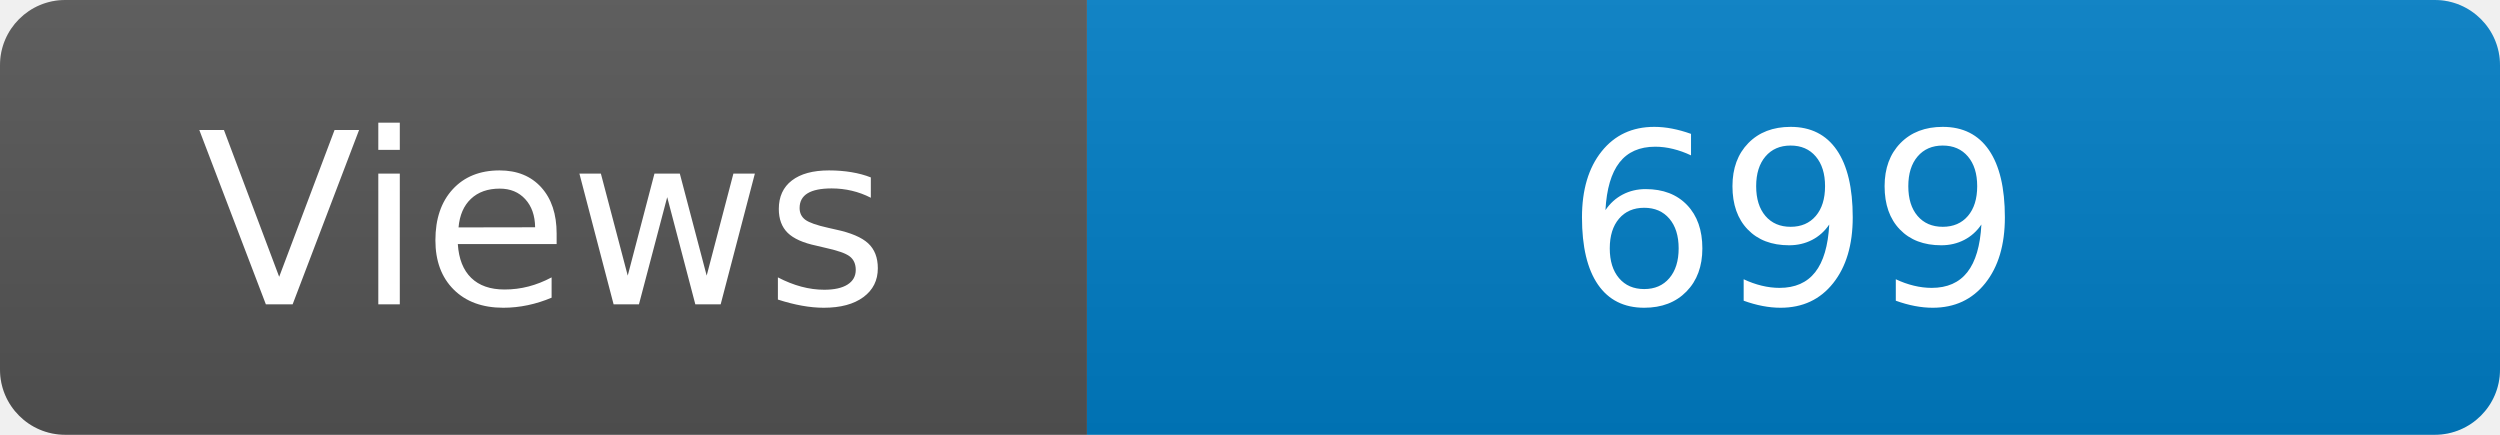
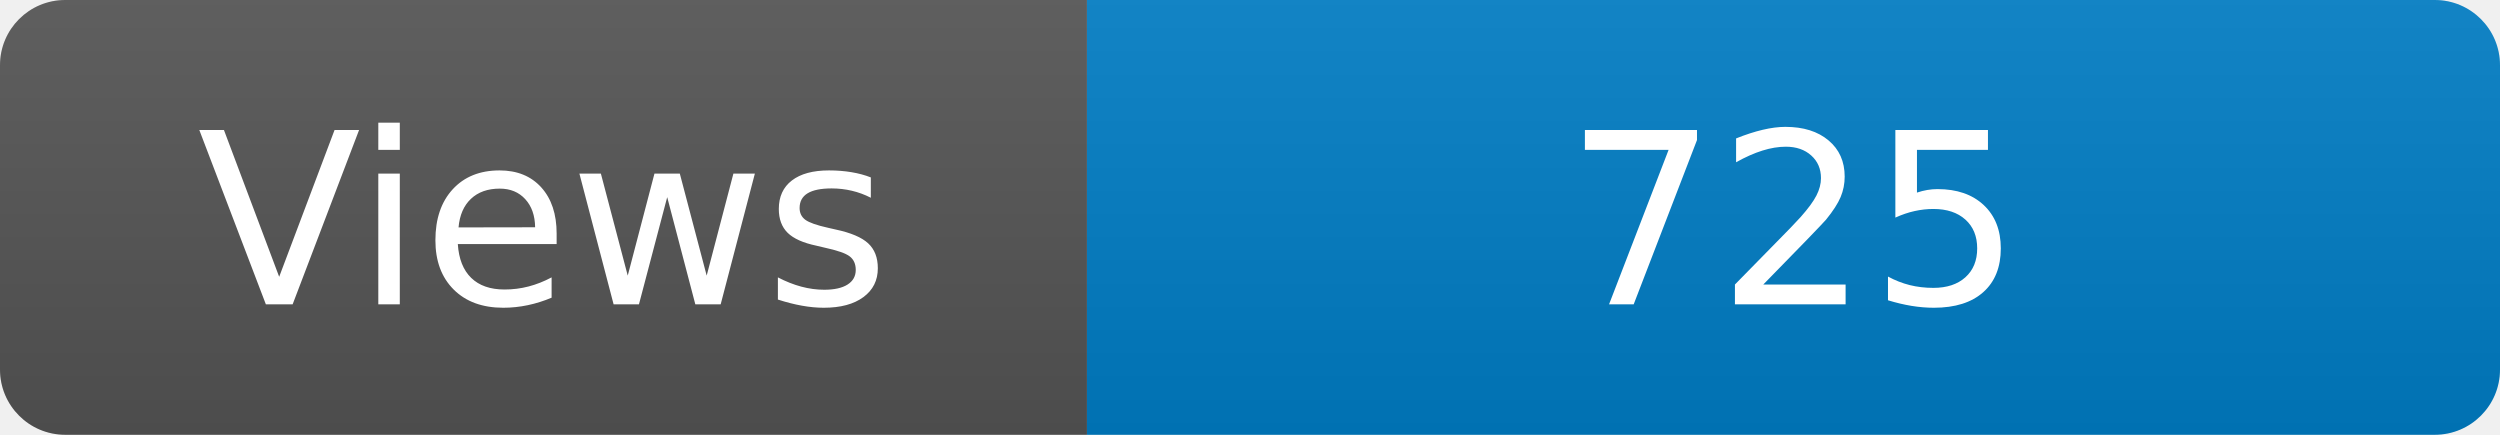
<svg xmlns="http://www.w3.org/2000/svg" width="115" height="20" role="img" aria-label="Maintained?: yes">
  <linearGradient id="s" x2="0" y2="100%">
    <stop offset="0" stop-color="#bbb" stop-opacity=".1" />
    <stop offset="1" stop-opacity=".1" />
  </linearGradient>
  <clipPath id="r">
    <rect width="115" height="20" rx="3" fill="#fff" />
  </clipPath>
  <g clip-path="url(#r)">
    <rect width="50" height="20" fill="#555" />
    <rect x="50" width="160" height="20" fill="#007ec6" />
    <rect width="115" height="20" fill="url(#s)" />
  </g>
  <g fill="#fff" text-anchor="middle" font-family="Verdana,Geneva,DejaVu Sans,sans-serif" font-size="110">
    <text x="250" y="140" transform="scale(.1)" fill="#fff">Views</text>
-     <text x="825" y="140" transform="scale(.1)" fill="#fff">699</text>
+     <text x="825" y="140" transform="scale(.1)" fill="#fff">725</text>
  </g>
</svg>
